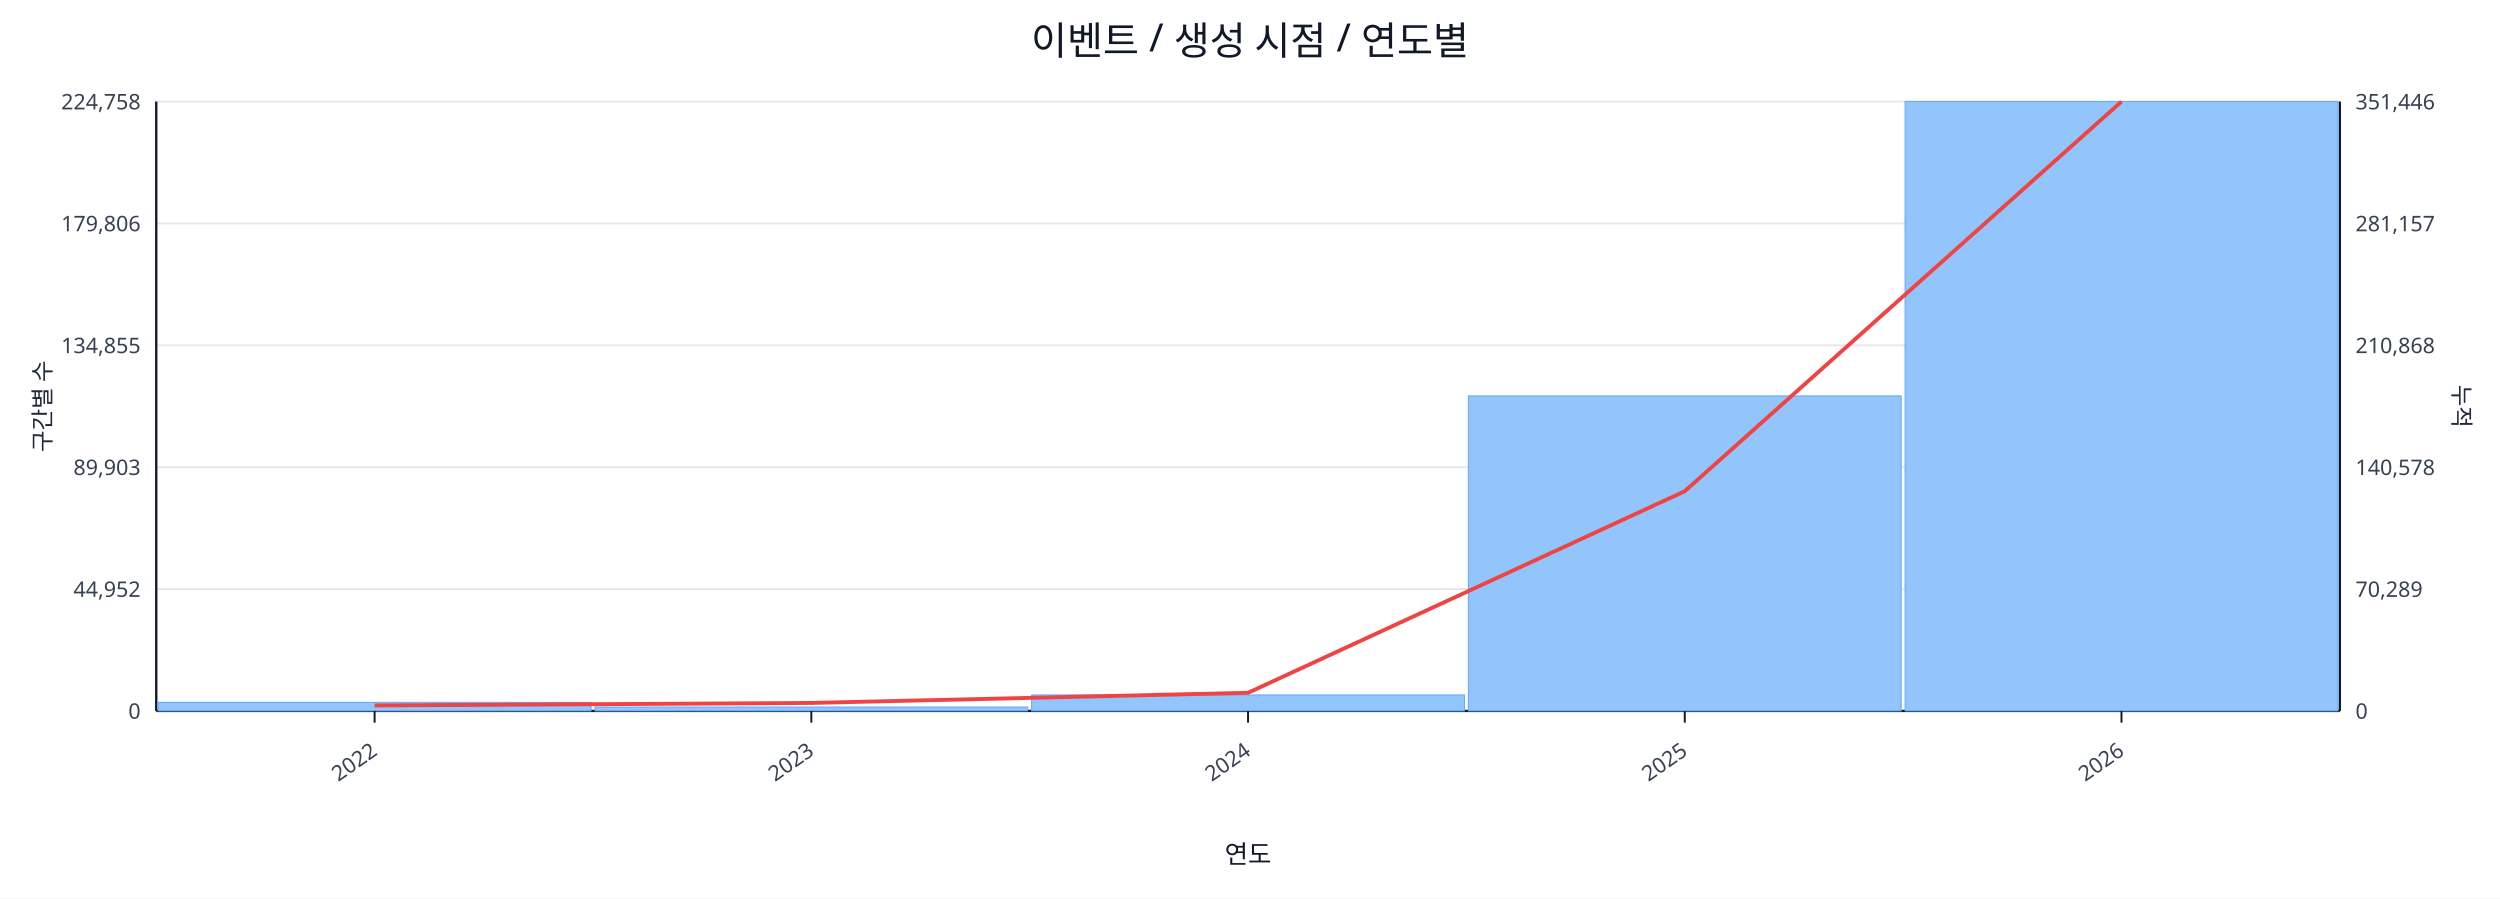
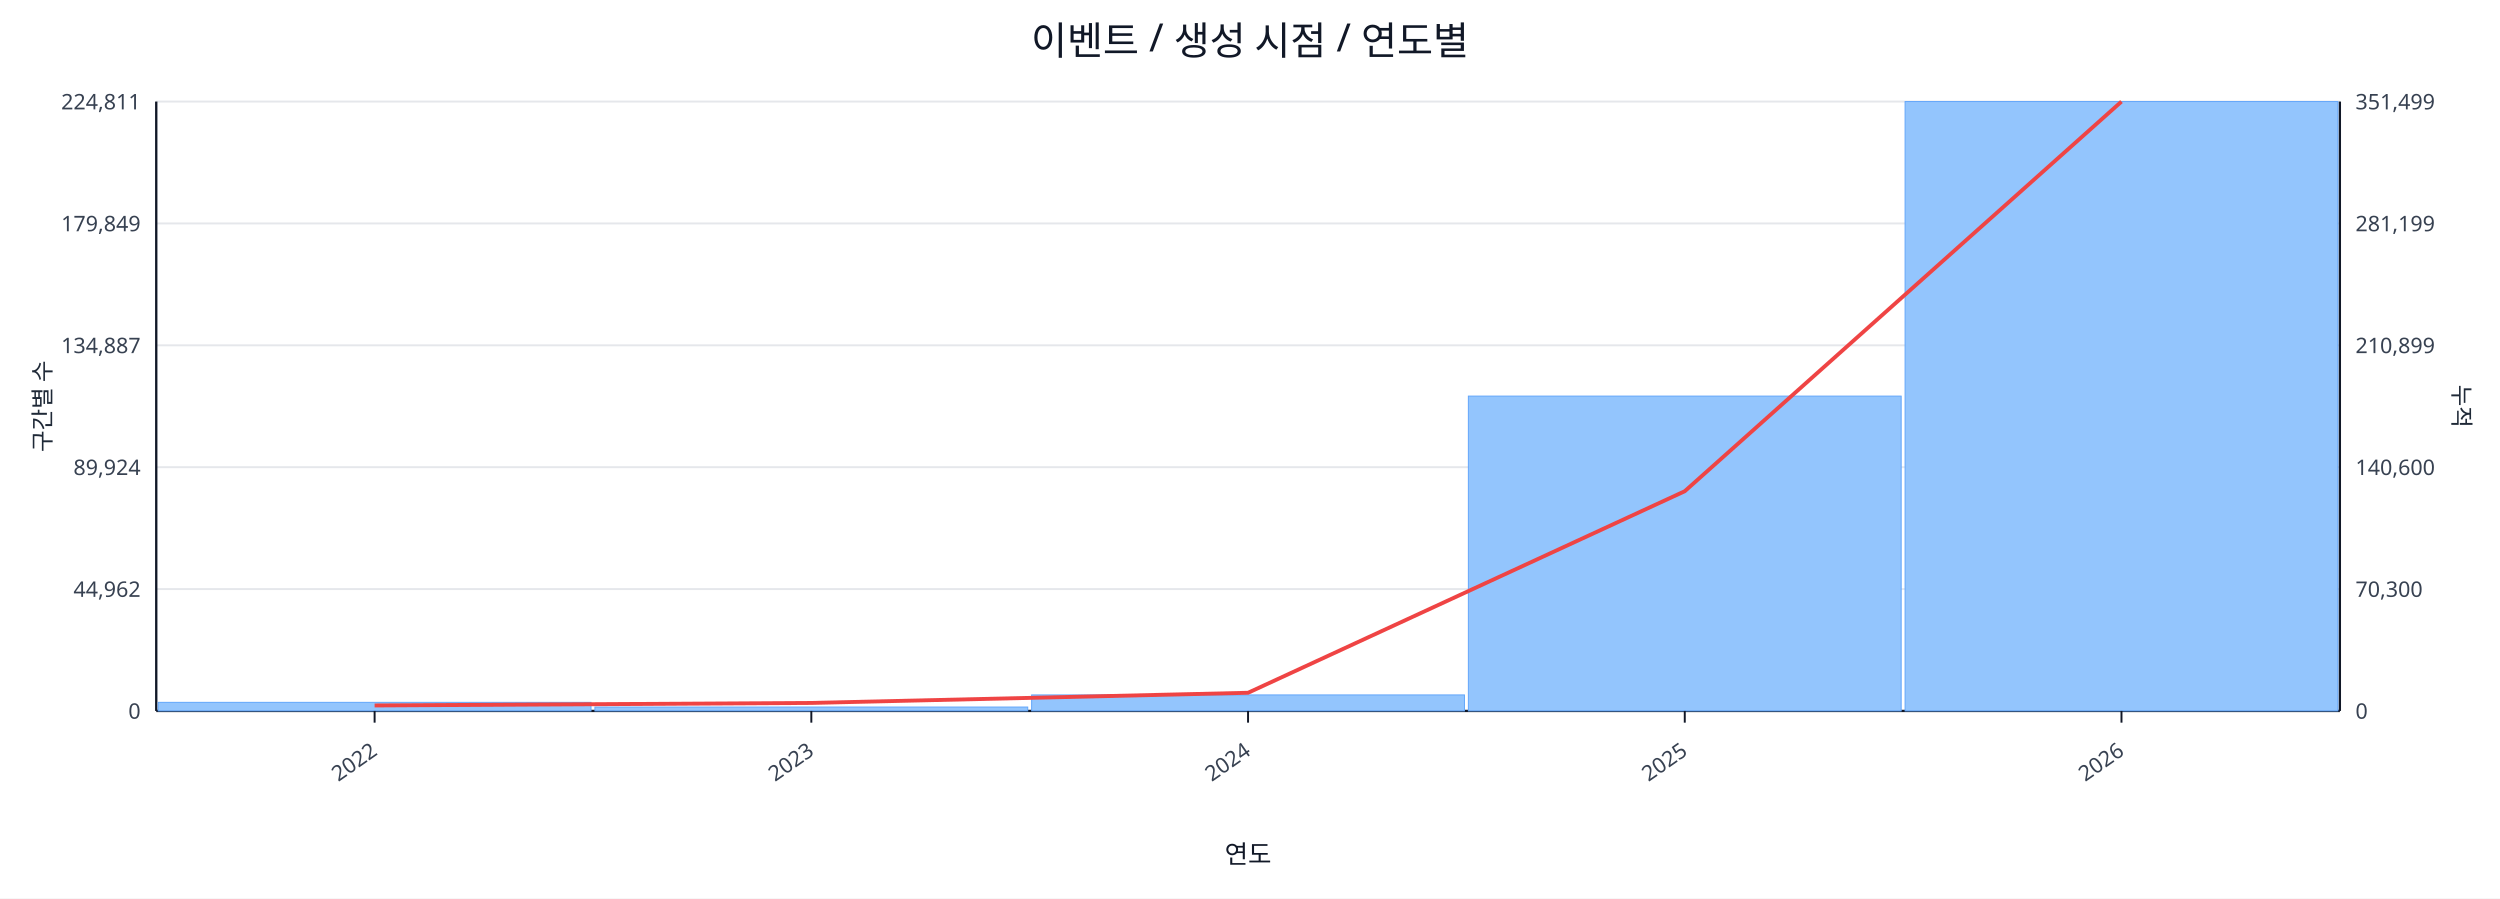
<svg xmlns="http://www.w3.org/2000/svg" width="1280" height="460" viewBox="0 0 1280 460">
  <rect x="0" y="0" width="100%" height="100%" fill="#ffffff" />
  <text x="640.0" y="28" font-size="20" text-anchor="middle" font-family="sans-serif" fill="#111827">이벤트 / 생성 시점 / 연도별</text>
  <line x1="80.0" y1="52.0" x2="1198.0" y2="52.0" stroke="#e5e7eb" stroke-width="1" />
-   <text x="72.0" y="56.0" font-size="11" text-anchor="end" font-family="sans-serif" fill="#374151">224,758</text>
-   <text x="1206.0" y="56.0" font-size="11" text-anchor="start" font-family="sans-serif" fill="#374151">351,446</text>
+   <text x="72.0" y="56.0" font-size="11" text-anchor="end" font-family="sans-serif" fill="#374151">224,811</text>
+   <text x="1206.0" y="56.0" font-size="11" text-anchor="start" font-family="sans-serif" fill="#374151">351,499</text>
  <line x1="80.0" y1="114.4" x2="1198.0" y2="114.4" stroke="#e5e7eb" stroke-width="1" />
-   <text x="72.0" y="118.4" font-size="11" text-anchor="end" font-family="sans-serif" fill="#374151">179,806</text>
-   <text x="1206.0" y="118.4" font-size="11" text-anchor="start" font-family="sans-serif" fill="#374151">281,157</text>
+   <text x="72.0" y="118.4" font-size="11" text-anchor="end" font-family="sans-serif" fill="#374151">179,849</text>
+   <text x="1206.0" y="118.4" font-size="11" text-anchor="start" font-family="sans-serif" fill="#374151">281,199</text>
  <line x1="80.0" y1="176.8" x2="1198.0" y2="176.8" stroke="#e5e7eb" stroke-width="1" />
-   <text x="72.0" y="180.8" font-size="11" text-anchor="end" font-family="sans-serif" fill="#374151">134,855</text>
-   <text x="1206.0" y="180.8" font-size="11" text-anchor="start" font-family="sans-serif" fill="#374151">210,868</text>
+   <text x="72.0" y="180.8" font-size="11" text-anchor="end" font-family="sans-serif" fill="#374151">134,887</text>
+   <text x="1206.0" y="180.8" font-size="11" text-anchor="start" font-family="sans-serif" fill="#374151">210,899</text>
  <line x1="80.0" y1="239.2" x2="1198.0" y2="239.2" stroke="#e5e7eb" stroke-width="1" />
-   <text x="72.0" y="243.2" font-size="11" text-anchor="end" font-family="sans-serif" fill="#374151">89,903</text>
-   <text x="1206.0" y="243.2" font-size="11" text-anchor="start" font-family="sans-serif" fill="#374151">140,578</text>
+   <text x="72.0" y="243.2" font-size="11" text-anchor="end" font-family="sans-serif" fill="#374151">89,924</text>
+   <text x="1206.0" y="243.2" font-size="11" text-anchor="start" font-family="sans-serif" fill="#374151">140,600</text>
  <line x1="80.0" y1="301.6" x2="1198.0" y2="301.6" stroke="#e5e7eb" stroke-width="1" />
-   <text x="72.0" y="305.6" font-size="11" text-anchor="end" font-family="sans-serif" fill="#374151">44,952</text>
-   <text x="1206.0" y="305.6" font-size="11" text-anchor="start" font-family="sans-serif" fill="#374151">70,289</text>
+   <text x="72.0" y="305.6" font-size="11" text-anchor="end" font-family="sans-serif" fill="#374151">44,962</text>
+   <text x="1206.0" y="305.6" font-size="11" text-anchor="start" font-family="sans-serif" fill="#374151">70,300</text>
  <line x1="80.0" y1="364.0" x2="1198.0" y2="364.0" stroke="#e5e7eb" stroke-width="1" />
  <text x="72.0" y="368.0" font-size="11" text-anchor="end" font-family="sans-serif" fill="#374151">0</text>
  <text x="1206.0" y="368.0" font-size="11" text-anchor="start" font-family="sans-serif" fill="#374151">0</text>
  <line x1="80.0" y1="364.0" x2="1198.0" y2="364.0" stroke="#111827" stroke-width="1.2" />
  <line x1="80.0" y1="52.0" x2="80.0" y2="364.0" stroke="#111827" stroke-width="1.2" />
  <line x1="1198.0" y1="52.0" x2="1198.0" y2="364.0" stroke="#111827" stroke-width="1.2" />
  <rect x="81.0" y="359.6" width="221.6" height="4.4" fill="#93c5fd" stroke="#60a5fa" stroke-width="0.5" />
  <rect x="304.6" y="362.0" width="221.6" height="2.0" fill="#93c5fd" stroke="#60a5fa" stroke-width="0.5" />
  <rect x="528.2" y="355.8" width="221.6" height="8.2" fill="#93c5fd" stroke="#60a5fa" stroke-width="0.5" />
-   <rect x="751.8" y="202.7" width="221.6" height="161.3" fill="#93c5fd" stroke="#60a5fa" stroke-width="0.5" />
+   <rect x="751.8" y="202.8" width="221.6" height="161.2" fill="#93c5fd" stroke="#60a5fa" stroke-width="0.5" />
  <rect x="975.4" y="52.0" width="221.6" height="312.0" fill="#93c5fd" stroke="#60a5fa" stroke-width="0.5" />
  <polyline fill="none" stroke="#ef4444" stroke-width="2" points="191.8,361.2 415.4,359.9 639.0,354.7 862.6,251.5 1086.2,52.0" />
  <line x1="191.8" y1="364.0" x2="191.8" y2="370.0" stroke="#111827" stroke-width="1" />
  <text x="193.8" y="386.0" font-size="11" text-anchor="end" transform="rotate(-35 193.8 386.0)" font-family="sans-serif" fill="#374151">2022</text>
  <line x1="415.4" y1="364.0" x2="415.4" y2="370.0" stroke="#111827" stroke-width="1" />
  <text x="417.4" y="386.0" font-size="11" text-anchor="end" transform="rotate(-35 417.4 386.0)" font-family="sans-serif" fill="#374151">2023</text>
  <line x1="639.0" y1="364.0" x2="639.0" y2="370.0" stroke="#111827" stroke-width="1" />
  <text x="641.0" y="386.0" font-size="11" text-anchor="end" transform="rotate(-35 641.0 386.0)" font-family="sans-serif" fill="#374151">2024</text>
  <line x1="862.6" y1="364.0" x2="862.6" y2="370.0" stroke="#111827" stroke-width="1" />
  <text x="864.6" y="386.0" font-size="11" text-anchor="end" transform="rotate(-35 864.6 386.0)" font-family="sans-serif" fill="#374151">2025</text>
  <line x1="1086.2" y1="364.0" x2="1086.2" y2="370.0" stroke="#111827" stroke-width="1" />
  <text x="1088.2" y="386.0" font-size="11" text-anchor="end" transform="rotate(-35 1088.2 386.0)" font-family="sans-serif" fill="#374151">2026</text>
  <text x="26" y="208.0" font-size="12" transform="rotate(-90 26 208.0)" text-anchor="middle" font-family="sans-serif" fill="#1f2937">구간별 수</text>
  <text x="1256.0" y="208.0" font-size="12" transform="rotate(90 1256.0 208.0)" text-anchor="middle" font-family="sans-serif" fill="#1f2937">누적</text>
  <text x="639.0" y="442.0" font-size="13" text-anchor="middle" font-family="sans-serif" fill="#111827">연도</text>
</svg>
